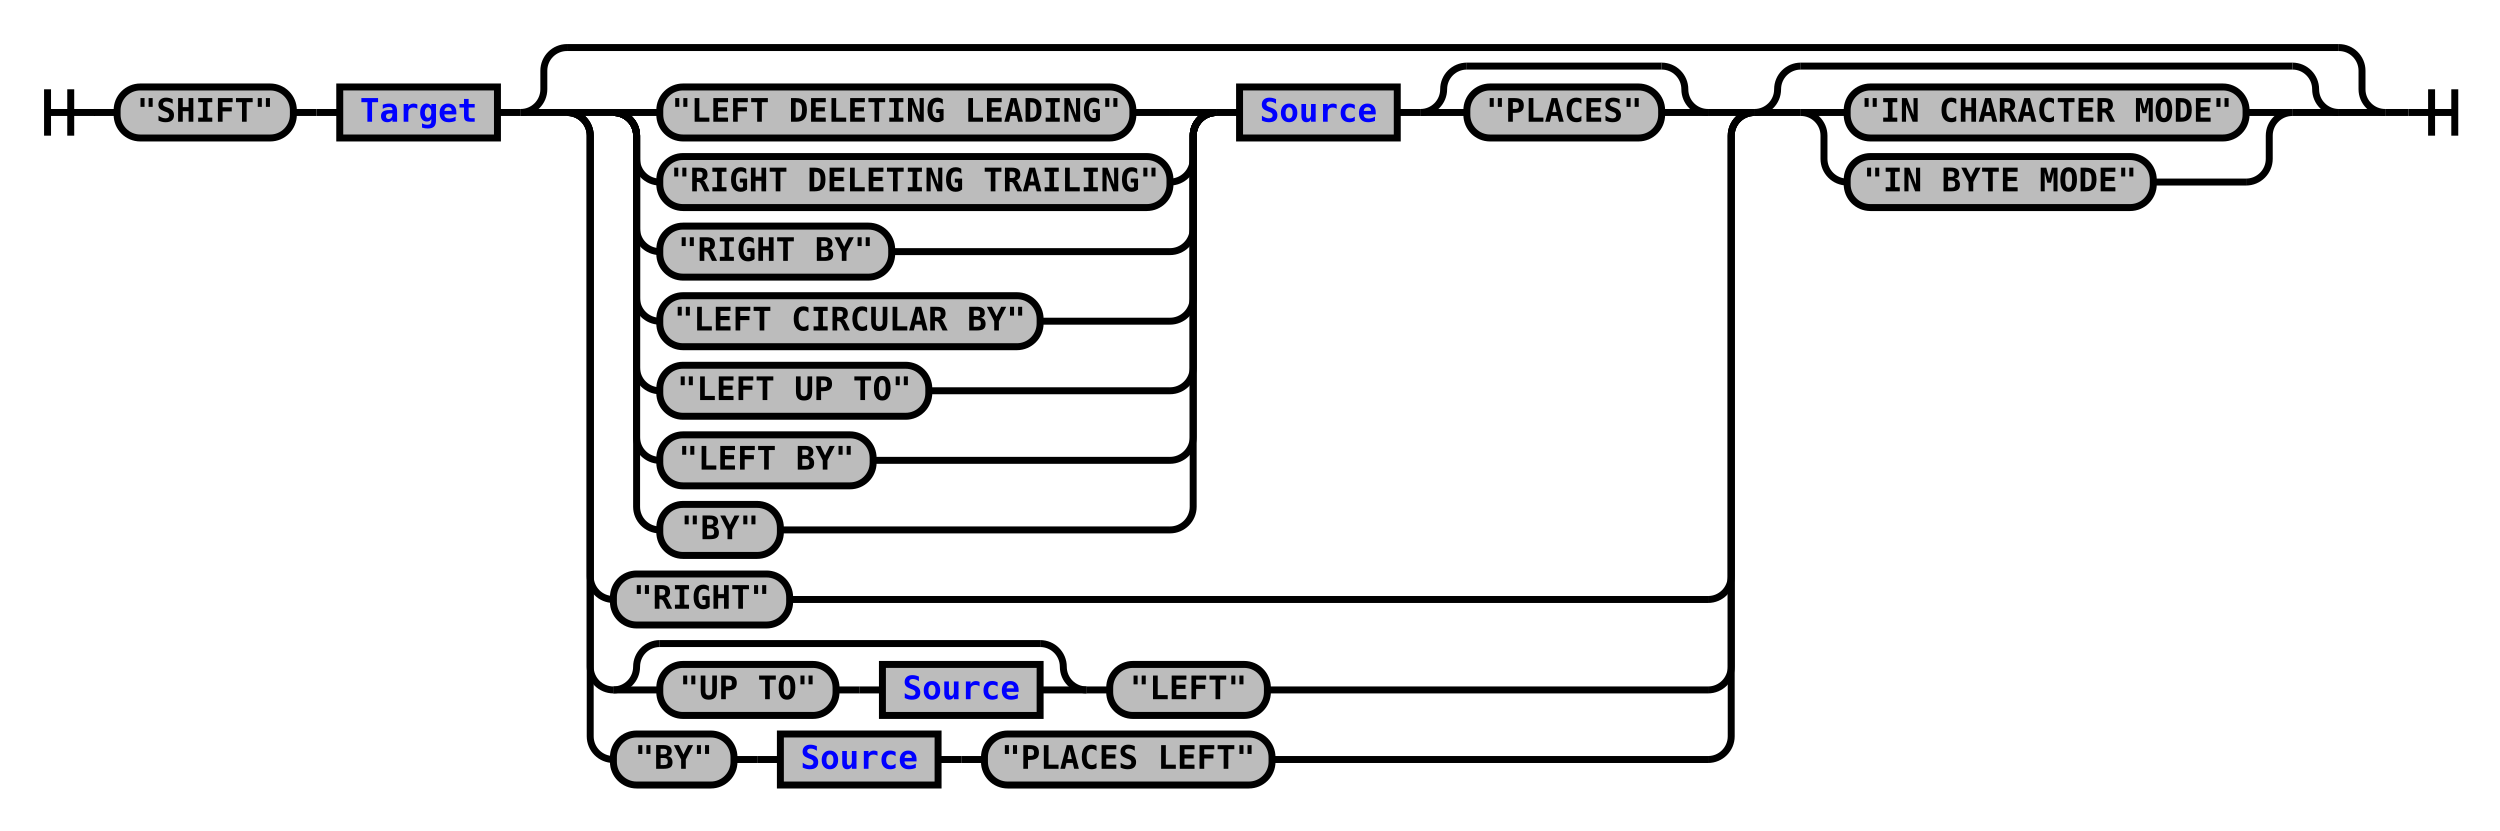
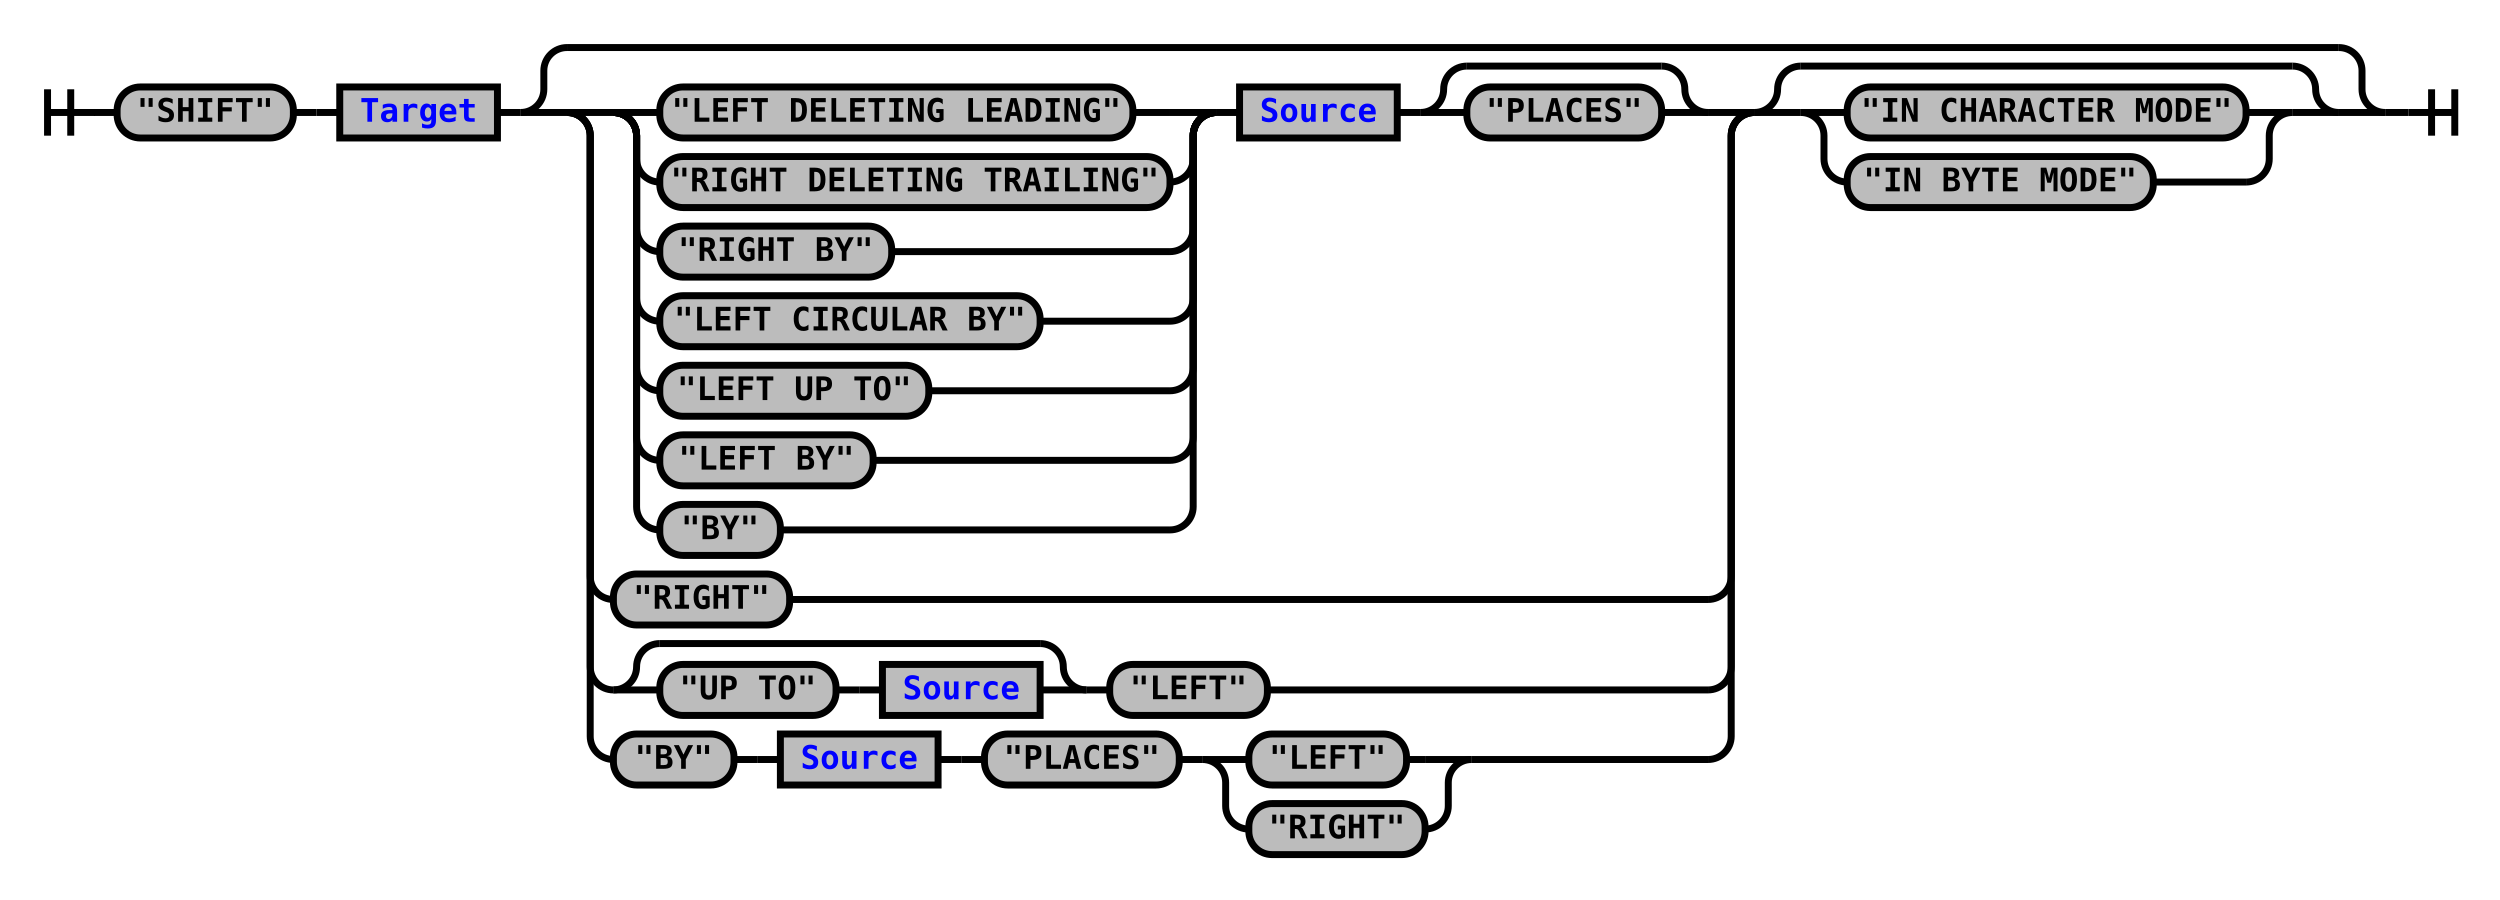
- <svg xmlns="http://www.w3.org/2000/svg" xmlns:xlink="http://www.w3.org/1999/xlink" class="railroad-diagram" width="1078" height="358" viewBox="0 0 1078 358">
+ <svg xmlns="http://www.w3.org/2000/svg" xmlns:xlink="http://www.w3.org/1999/xlink" class="railroad-diagram" width="1078" height="388" viewBox="0 0 1078 388">
  <defs>
    <style type="text/css">
path {
stroke-width: 3;
stroke: black;
fill: rgba(0,0,0,0);
}
text {
font: bold 14px monospace;
text-anchor: middle;
}
text.diagram-text {
font-size: 12px;
}
a {
fill: blue;
}
text.diagram-arrow {
font-size: 16px;
}
text.label {
text-anchor: start;
}
text.comment {
font: italic 12px monospace;
}
rect {
stroke-width: 3;
stroke: black;
fill: #BCBCBC;
}
path.diagram-text {
stroke-width: 3;
stroke: black;
fill: #BCBCBC;
cursor: help;
}
</style>
  </defs>
  <g transform="translate(.5 .5)">
    <path d="M 20 38 v 20 m 10 -20 v 20 m -10 -10 h 20.5" />
    <path d="M40 48h10" />
    <g>
      <path d="M50 48h0" />
      <path d="M1028 48h0" />
      <g class="terminal">
        <path d="M50 48h0" />
        <path d="M126 48h0" />
        <rect x="50" y="37" width="76" height="22" rx="10" ry="10" />
        <text x="88" y="52">"SHIFT"</text>
      </g>
      <path d="M126 48h10" />
      <path d="M136 48h10" />
      <g class="non-terminal">
        <path d="M146 48h0" />
        <path d="M214 48h0" />
        <rect x="146" y="37" width="68" height="22" />
        <a xlink:href="reuse_target.svg">
          <text x="180" y="52">Target</text>
        </a>
      </g>
      <path d="M214 48h10" />
      <g>
        <path d="M224 48h0" />
        <path d="M1028 48h0" />
        <path d="M224 48a10 10 0 0 0 10 -10v-8a10 10 0 0 1 10 -10" />
        <g>
          <path d="M244 20h764" />
        </g>
        <path d="M1008 20a10 10 0 0 1 10 10v8a10 10 0 0 0 10 10" />
        <path d="M224 48h20" />
        <g>
          <path d="M244 48h0" />
          <path d="M1008 48h0" />
          <g>
            <path d="M244 48h0" />
            <path d="M756 48h0" />
            <path d="M244 48h20" />
            <g>
              <path d="M264 48h0" />
              <path d="M736 48h0" />
              <g>
                <path d="M264 48h0" />
                <path d="M524 48h0" />
                <path d="M264 48h20" />
                <g class="terminal">
                  <path d="M284 48h0" />
                  <path d="M488 48h16" />
                  <rect x="284" y="37" width="204" height="22" rx="10" ry="10" />
                  <text x="386" y="52">"LEFT DELETING LEADING"</text>
                </g>
                <path d="M504 48h20" />
                <path d="M264 48a10 10 0 0 1 10 10v10a10 10 0 0 0 10 10" />
                <g class="terminal">
                  <path d="M284 78h0" />
                  <path d="M504 78h0" />
                  <rect x="284" y="67" width="220" height="22" rx="10" ry="10" />
                  <text x="394" y="82">"RIGHT DELETING TRAILING"</text>
                </g>
                <path d="M504 78a10 10 0 0 0 10 -10v-10a10 10 0 0 1 10 -10" />
                <path d="M264 48a10 10 0 0 1 10 10v40a10 10 0 0 0 10 10" />
                <g class="terminal">
                  <path d="M284 108h0" />
                  <path d="M384 108h120" />
                  <rect x="284" y="97" width="100" height="22" rx="10" ry="10" />
                  <text x="334" y="112">"RIGHT BY"</text>
                </g>
                <path d="M504 108a10 10 0 0 0 10 -10v-40a10 10 0 0 1 10 -10" />
                <path d="M264 48a10 10 0 0 1 10 10v70a10 10 0 0 0 10 10" />
                <g class="terminal">
                  <path d="M284 138h0" />
                  <path d="M448 138h56" />
                  <rect x="284" y="127" width="164" height="22" rx="10" ry="10" />
                  <text x="366" y="142">"LEFT CIRCULAR BY"</text>
                </g>
                <path d="M504 138a10 10 0 0 0 10 -10v-70a10 10 0 0 1 10 -10" />
                <path d="M264 48a10 10 0 0 1 10 10v100a10 10 0 0 0 10 10" />
                <g class="terminal">
                  <path d="M284 168h0" />
                  <path d="M400 168h104" />
                  <rect x="284" y="157" width="116" height="22" rx="10" ry="10" />
                  <text x="342" y="172">"LEFT UP TO"</text>
                </g>
                <path d="M504 168a10 10 0 0 0 10 -10v-100a10 10 0 0 1 10 -10" />
                <path d="M264 48a10 10 0 0 1 10 10v130a10 10 0 0 0 10 10" />
                <g class="terminal">
                  <path d="M284 198h0" />
                  <path d="M376 198h128" />
                  <rect x="284" y="187" width="92" height="22" rx="10" ry="10" />
                  <text x="330" y="202">"LEFT BY"</text>
                </g>
                <path d="M504 198a10 10 0 0 0 10 -10v-130a10 10 0 0 1 10 -10" />
                <path d="M264 48a10 10 0 0 1 10 10v160a10 10 0 0 0 10 10" />
                <g class="terminal">
                  <path d="M284 228h0" />
                  <path d="M336 228h168" />
                  <rect x="284" y="217" width="52" height="22" rx="10" ry="10" />
                  <text x="310" y="232">"BY"</text>
                </g>
                <path d="M504 228a10 10 0 0 0 10 -10v-160a10 10 0 0 1 10 -10" />
              </g>
              <path d="M524 48h10" />
              <g class="non-terminal">
                <path d="M534 48h0" />
                <path d="M602 48h0" />
                <rect x="534" y="37" width="68" height="22" />
                <a xlink:href="reuse_source.svg">
                  <text x="568" y="52">Source</text>
                </a>
              </g>
              <path d="M602 48h10" />
              <g>
                <path d="M612 48h0" />
                <path d="M736 48h0" />
                <path d="M612 48a10 10 0 0 0 10 -10v0a10 10 0 0 1 10 -10" />
                <g>
                  <path d="M632 28h84" />
                </g>
                <path d="M716 28a10 10 0 0 1 10 10v0a10 10 0 0 0 10 10" />
                <path d="M612 48h20" />
                <g class="terminal">
                  <path d="M632 48h0" />
                  <path d="M716 48h0" />
                  <rect x="632" y="37" width="84" height="22" rx="10" ry="10" />
                  <text x="674" y="52">"PLACES"</text>
                </g>
                <path d="M716 48h20" />
              </g>
            </g>
            <path d="M736 48h20" />
            <path d="M244 48a10 10 0 0 1 10 10v190a10 10 0 0 0 10 10" />
            <g class="terminal">
              <path d="M264 258h0" />
              <path d="M340 258h396" />
              <rect x="264" y="247" width="76" height="22" rx="10" ry="10" />
              <text x="302" y="262">"RIGHT"</text>
            </g>
            <path d="M736 258a10 10 0 0 0 10 -10v-190a10 10 0 0 1 10 -10" />
            <path d="M244 48a10 10 0 0 1 10 10v229a10 10 0 0 0 10 10" />
            <g>
              <path d="M264 297h0" />
              <path d="M546 297h190" />
              <g>
                <path d="M264 297h0" />
                <path d="M468 297h0" />
                <path d="M264 297a10 10 0 0 0 10 -10v0a10 10 0 0 1 10 -10" />
                <g>
                  <path d="M284 277h164" />
                </g>
                <path d="M448 277a10 10 0 0 1 10 10v0a10 10 0 0 0 10 10" />
                <path d="M264 297h20" />
                <g>
                  <path d="M284 297h0" />
                  <path d="M448 297h0" />
                  <g class="terminal">
                    <path d="M284 297h0" />
                    <path d="M360 297h0" />
                    <rect x="284" y="286" width="76" height="22" rx="10" ry="10" />
                    <text x="322" y="301">"UP TO"</text>
                  </g>
                  <path d="M360 297h10" />
                  <path d="M370 297h10" />
                  <g class="non-terminal">
                    <path d="M380 297h0" />
                    <path d="M448 297h0" />
                    <rect x="380" y="286" width="68" height="22" />
                    <a xlink:href="reuse_source.svg">
                      <text x="414" y="301">Source</text>
                    </a>
                  </g>
                </g>
                <path d="M448 297h20" />
              </g>
              <path d="M468 297h10" />
              <g class="terminal">
                <path d="M478 297h0" />
                <path d="M546 297h0" />
                <rect x="478" y="286" width="68" height="22" rx="10" ry="10" />
                <text x="512" y="301">"LEFT"</text>
              </g>
            </g>
            <path d="M736 297a10 10 0 0 0 10 -10v-229a10 10 0 0 1 10 -10" />
            <path d="M244 48a10 10 0 0 1 10 10v259a10 10 0 0 0 10 10" />
            <g>
              <path d="M264 327h0" />
-               <path d="M548 327h188" />
+               <path d="M634 327h102" />
              <g class="terminal">
                <path d="M264 327h0" />
                <path d="M316 327h0" />
                <rect x="264" y="316" width="52" height="22" rx="10" ry="10" />
                <text x="290" y="331">"BY"</text>
              </g>
              <path d="M316 327h10" />
              <path d="M326 327h10" />
              <g class="non-terminal">
                <path d="M336 327h0" />
                <path d="M404 327h0" />
                <rect x="336" y="316" width="68" height="22" />
                <a xlink:href="reuse_source.svg">
                  <text x="370" y="331">Source</text>
                </a>
              </g>
              <path d="M404 327h10" />
              <path d="M414 327h10" />
              <g class="terminal">
                <path d="M424 327h0" />
-                 <path d="M548 327h0" />
-                 <rect x="424" y="316" width="124" height="22" rx="10" ry="10" />
-                 <text x="486" y="331">"PLACES LEFT"</text>
+                 <path d="M508 327h0" />
+                 <rect x="424" y="316" width="84" height="22" rx="10" ry="10" />
+                 <text x="466" y="331">"PLACES"</text>
+               </g>
+               <path d="M508 327h10" />
+               <g>
+                 <path d="M518 327h0" />
+                 <path d="M634 327h0" />
+                 <path d="M518 327h20" />
+                 <g class="terminal">
+                   <path d="M538 327h0" />
+                   <path d="M606 327h8" />
+                   <rect x="538" y="316" width="68" height="22" rx="10" ry="10" />
+                   <text x="572" y="331">"LEFT"</text>
+                 </g>
+                 <path d="M614 327h20" />
+                 <path d="M518 327a10 10 0 0 1 10 10v10a10 10 0 0 0 10 10" />
+                 <g class="terminal">
+                   <path d="M538 357h0" />
+                   <path d="M614 357h0" />
+                   <rect x="538" y="346" width="76" height="22" rx="10" ry="10" />
+                   <text x="576" y="361">"RIGHT"</text>
+                 </g>
+                 <path d="M614 357a10 10 0 0 0 10 -10v-10a10 10 0 0 1 10 -10" />
              </g>
            </g>
            <path d="M736 327a10 10 0 0 0 10 -10v-259a10 10 0 0 1 10 -10" />
          </g>
          <g>
            <path d="M756 48h0" />
            <path d="M1008 48h0" />
            <path d="M756 48a10 10 0 0 0 10 -10v0a10 10 0 0 1 10 -10" />
            <g>
              <path d="M776 28h212" />
            </g>
            <path d="M988 28a10 10 0 0 1 10 10v0a10 10 0 0 0 10 10" />
            <path d="M756 48h20" />
            <g>
              <path d="M776 48h0" />
              <path d="M988 48h0" />
              <path d="M776 48h20" />
              <g class="terminal">
                <path d="M796 48h0" />
                <path d="M968 48h0" />
                <rect x="796" y="37" width="172" height="22" rx="10" ry="10" />
                <text x="882" y="52">"IN CHARACTER MODE"</text>
              </g>
              <path d="M968 48h20" />
              <path d="M776 48a10 10 0 0 1 10 10v10a10 10 0 0 0 10 10" />
              <g class="terminal">
                <path d="M796 78h0" />
                <path d="M928 78h40" />
                <rect x="796" y="67" width="132" height="22" rx="10" ry="10" />
                <text x="862" y="82">"IN BYTE MODE"</text>
              </g>
              <path d="M968 78a10 10 0 0 0 10 -10v-10a10 10 0 0 1 10 -10" />
            </g>
            <path d="M988 48h20" />
          </g>
        </g>
        <path d="M1008 48h20" />
      </g>
    </g>
    <path d="M1028 48h10" />
    <path d="M 1038 48 h 20 m -10 -10 v 20 m 10 -20 v 20" />
  </g>
</svg>
